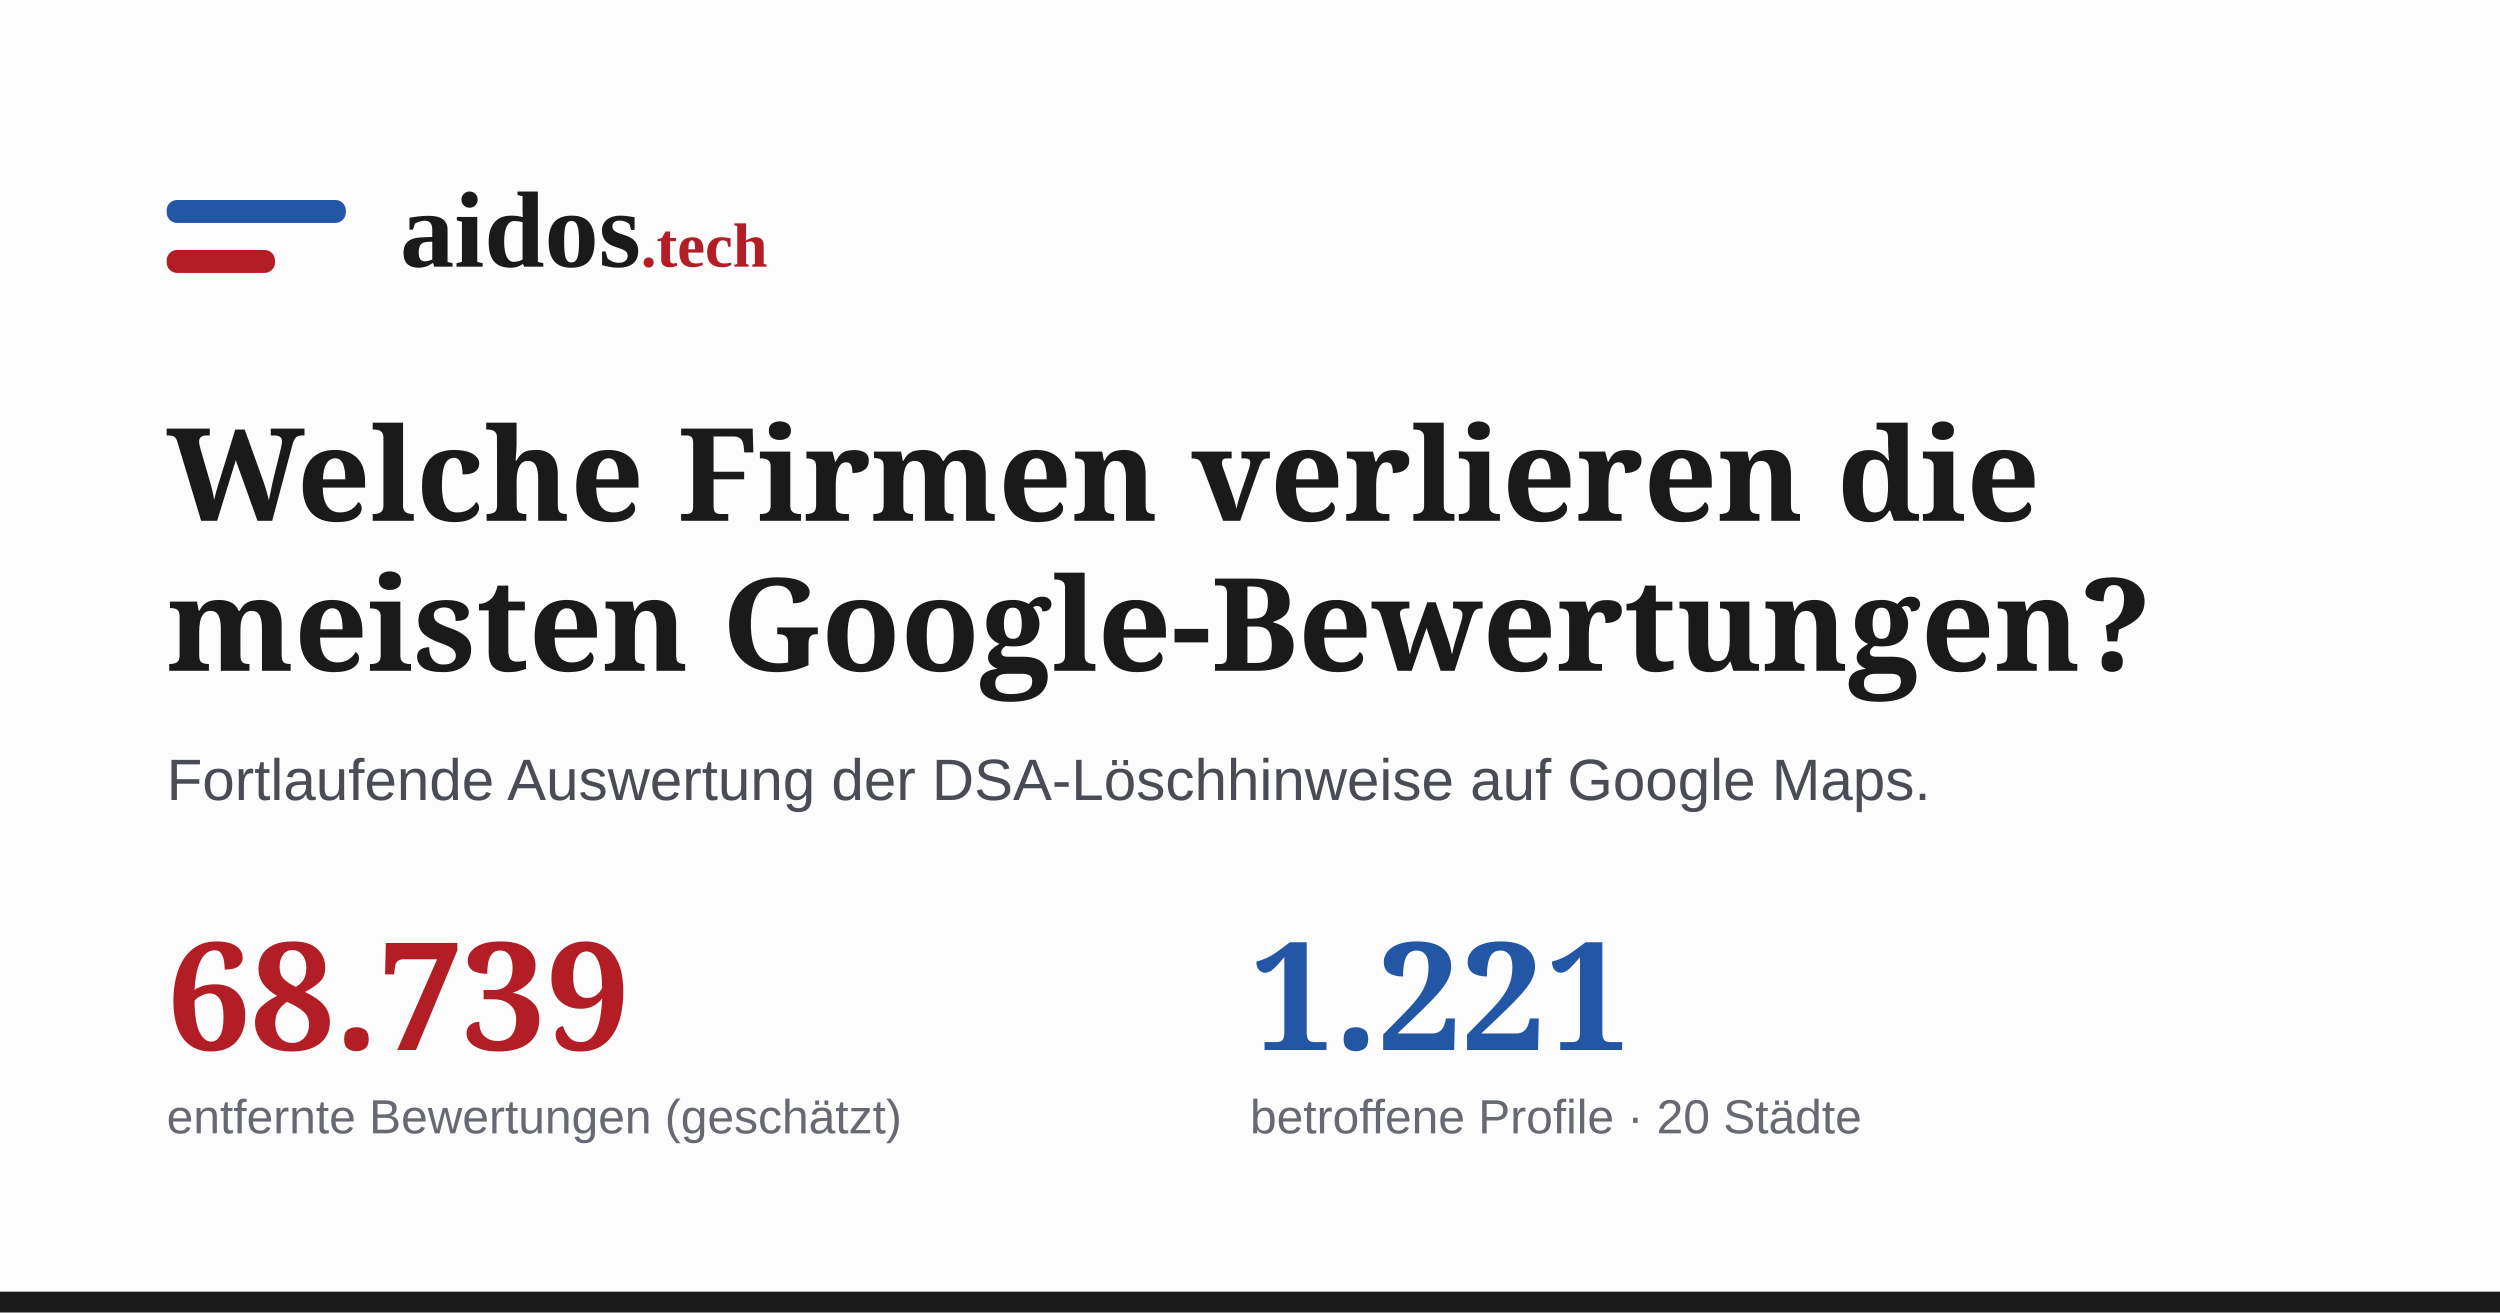
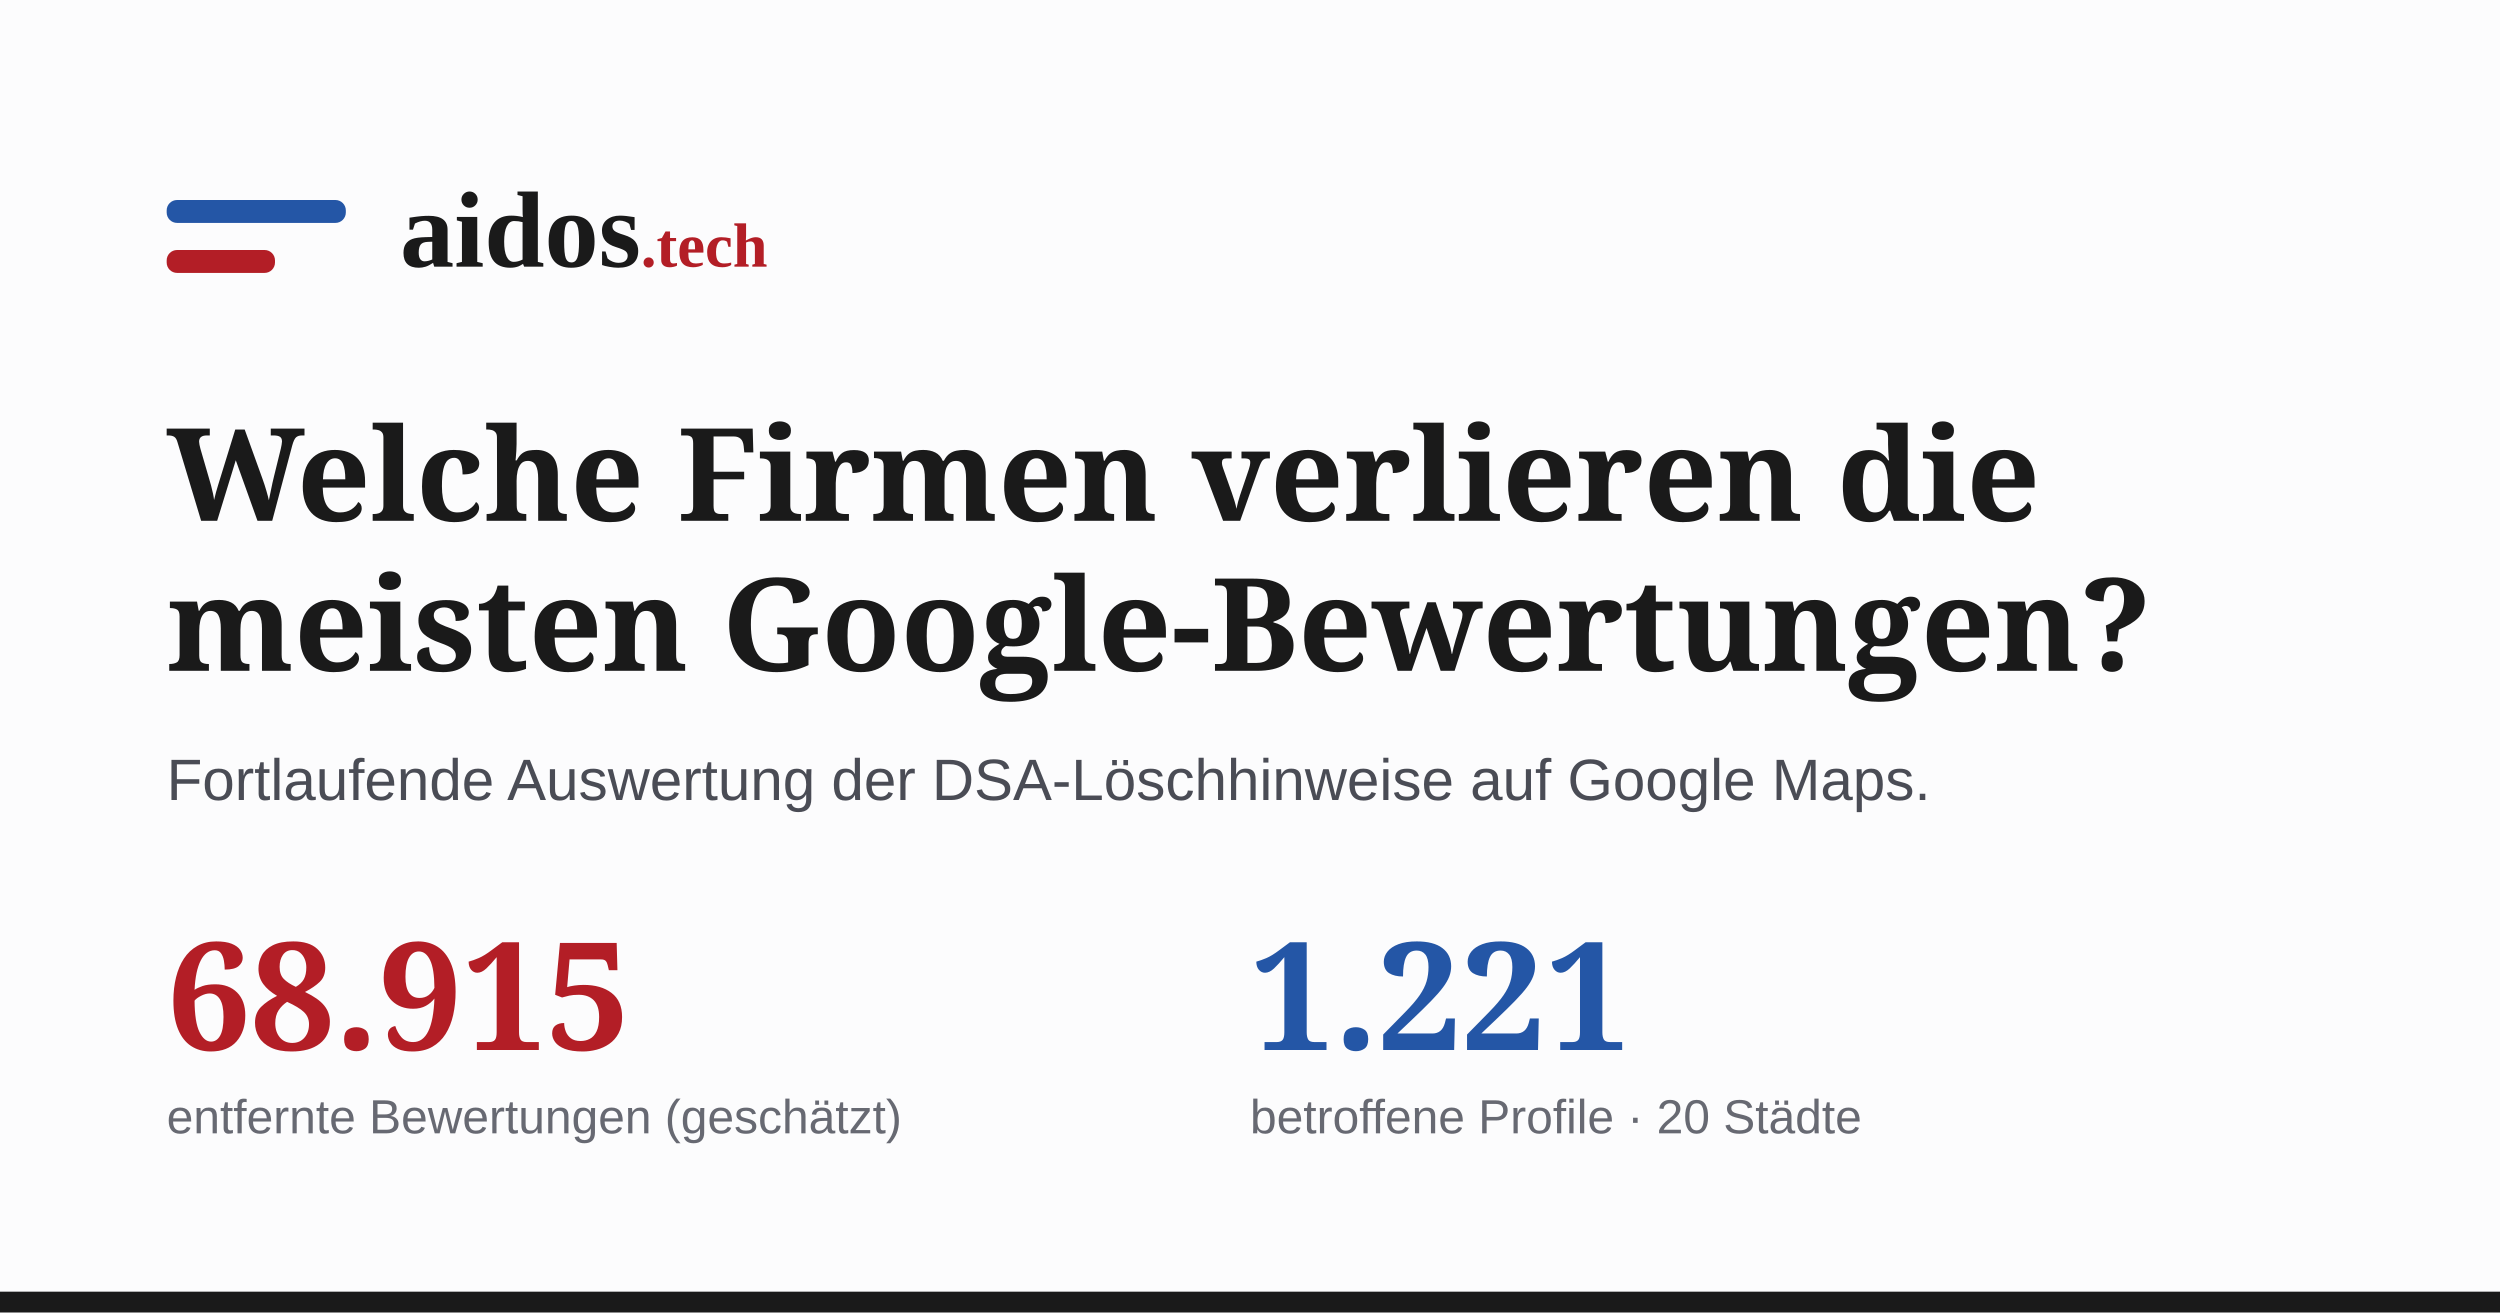
<svg xmlns="http://www.w3.org/2000/svg" width="1200" height="630" viewBox="0 0 1200 630">
  <rect width="1200" height="630" fill="#fcfcfd" />
  <rect width="1200" height="10" y="620" fill="#1a1a1a" />
  <g transform="translate(80,86)">
    <rect x="0" y="10" width="86" height="11" rx="5" fill="#2456a6" />
    <rect x="0" y="34" width="52" height="11" rx="5" fill="#b31e26" />
    <text x="112" y="42" font-family="Georgia, 'Times New Roman', serif" font-size="52" font-weight="700" fill="#1a1a1a">aidos<tspan font-size="30" fill="#b31e26">.tech</tspan>
    </text>
  </g>
  <text x="80" y="250" font-family="Georgia, serif" font-size="62" font-weight="700" fill="#1a1a1a">Welche Firmen verlieren die</text>
  <text x="80" y="322" font-family="Georgia, serif" font-size="62" font-weight="700" fill="#1a1a1a">meisten Google-Bewertungen?</text>
  <text x="80" y="384" font-family="Arial, sans-serif" font-size="28" fill="#4a4c55">Fortlaufende Auswertung der DSA-Löschhinweise auf Google Maps.</text>
  <g transform="translate(80,452)">
-     <text x="0" y="52" font-family="Georgia, serif" font-size="72" font-weight="700" fill="#b31e26">68.739</text>
+     <text x="0" y="52" font-family="Georgia, serif" font-size="72" font-weight="700" fill="#b31e26">68.915</text>
    <text x="0" y="92" font-family="Arial, sans-serif" font-size="23" fill="#676972">entfernte Bewertungen (geschätzt)</text>
    <text x="520" y="52" font-family="Georgia, serif" font-size="72" font-weight="700" fill="#2456a6">1.221</text>
    <text x="520" y="92" font-family="Arial, sans-serif" font-size="23" fill="#676972">betroffene Profile · 20 Städte</text>
  </g>
</svg>
